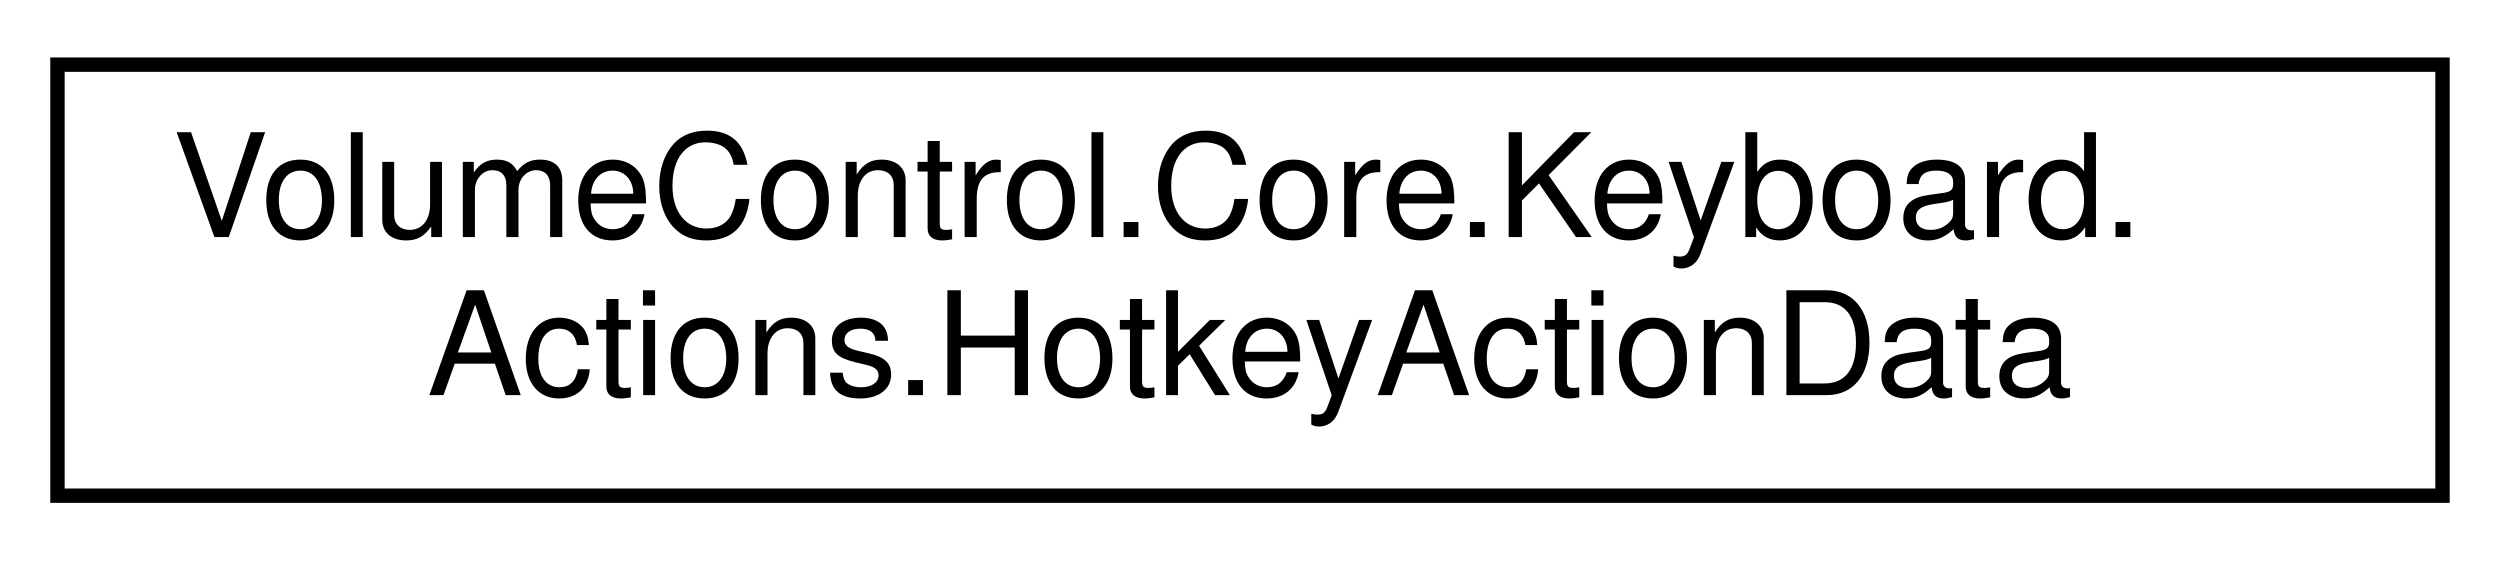
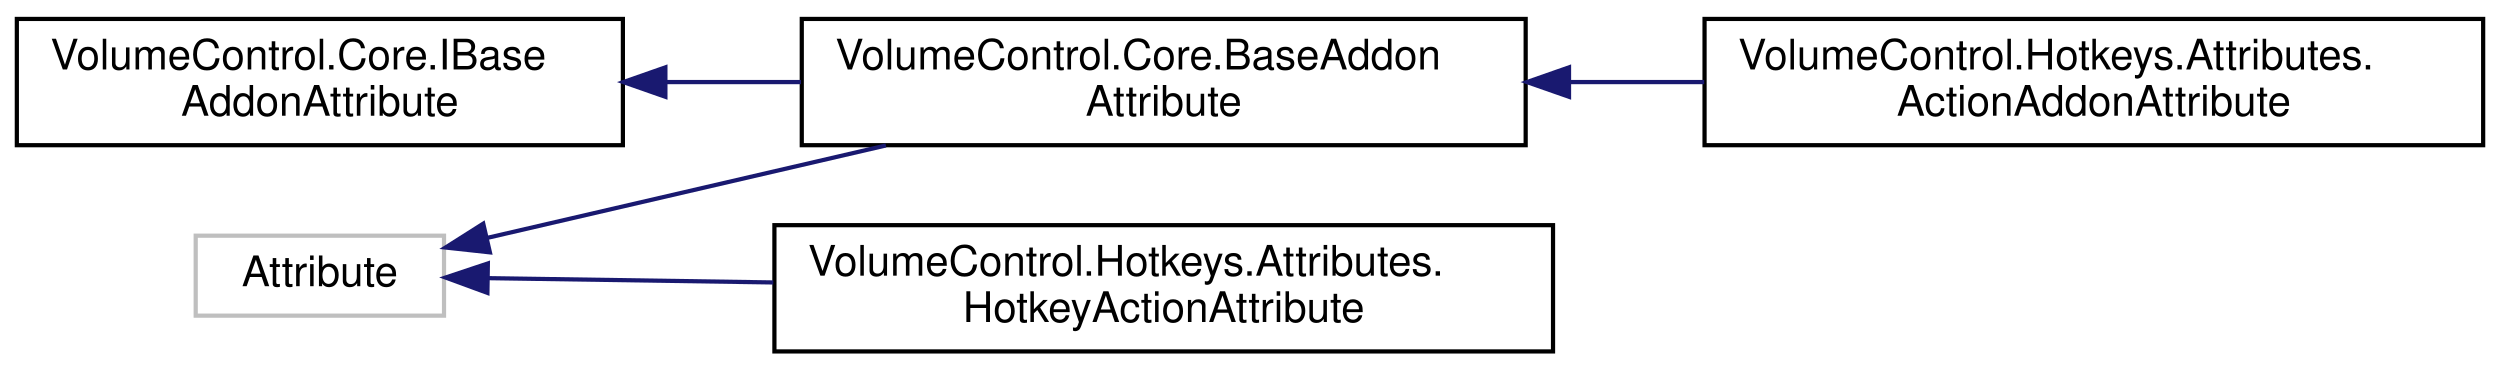
- <svg xmlns="http://www.w3.org/2000/svg" xmlns:xlink="http://www.w3.org/1999/xlink" width="174pt" height="39pt" viewBox="0.00 0.00 174.00 39.00">
-   <g id="graph0" class="graph" transform="scale(1 1) rotate(0) translate(4 35)">
+ <svg xmlns="http://www.w3.org/2000/svg" xmlns:xlink="http://www.w3.org/1999/xlink" width="594pt" height="88pt" viewBox="0.00 0.00 594.00 88.00">
+   <g id="graph0" class="graph" transform="scale(1 1) rotate(0) translate(4 84)">
    <g id="node1" class="node">
      <g id="a_node1">
-         <a xlink:href="struct_volume_control_1_1_core_1_1_keyboard_1_1_actions_1_1_hotkey_action_data.html" target="_top" xlink:title="Runtime container for hotkey action metadata.">
-           <polygon fill="none" stroke="black" points="0,-0.5 0,-30.5 166,-30.5 166,-0.5 0,-0.5" />
-           <text text-anchor="start" x="8" y="-18.5" font-family="Helvetica,sans-Serif" font-size="10.00">VolumeControl.Core.Keyboard.</text>
-           <text text-anchor="middle" x="83" y="-7.5" font-family="Helvetica,sans-Serif" font-size="10.00">Actions.HotkeyActionData</text>
+         <a xlink:title=" ">
+           <polygon fill="none" stroke="#bfbfbf" points="42.5,-9 42.5,-28 101.5,-28 101.5,-9 42.5,-9" />
+           <text text-anchor="middle" x="72" y="-16" font-family="Helvetica,sans-Serif" font-size="10.00">Attribute</text>
        </a>
      </g>
    </g>
+     <g id="node2" class="node">
+       <g id="a_node2">
+         <a xlink:href="class_volume_control_1_1_core_1_1_base_addon_attribute.html" target="_top" xlink:title="Abstract base class that all other addon attributes inherit from. Unless you're implementing a new ad...">
+           <polygon fill="none" stroke="black" points="186.5,-49.5 186.5,-79.5 358.5,-79.5 358.5,-49.5 186.5,-49.5" />
+           <text text-anchor="start" x="194.5" y="-67.5" font-family="Helvetica,sans-Serif" font-size="10.00">VolumeControl.Core.BaseAddon</text>
+           <text text-anchor="middle" x="272.5" y="-56.5" font-family="Helvetica,sans-Serif" font-size="10.00">Attribute</text>
+         </a>
+       </g>
+     </g>
+     <g id="edge1" class="edge">
+       <path fill="none" stroke="midnightblue" d="M111.68,-27.46C138.6,-33.7 175.14,-42.17 206.49,-49.44" />
+       <polygon fill="midnightblue" stroke="midnightblue" points="112.4,-24.04 101.86,-25.19 110.82,-30.86 112.4,-24.04" />
+     </g>
+     <g id="node4" class="node">
+       <g id="a_node4">
+         <a xlink:href="class_volume_control_1_1_hotkeys_1_1_attributes_1_1_hotkey_action_attribute.html" target="_top" xlink:title="Indicates that a method is a valid hotkey action. If you don't specify a name parameter,...">
+           <polygon fill="none" stroke="black" points="180,-0.5 180,-30.5 365,-30.5 365,-0.5 180,-0.5" />
+           <text text-anchor="start" x="188" y="-18.5" font-family="Helvetica,sans-Serif" font-size="10.00">VolumeControl.Hotkeys.Attributes.</text>
+           <text text-anchor="middle" x="272.5" y="-7.5" font-family="Helvetica,sans-Serif" font-size="10.00">HotkeyActionAttribute</text>
+         </a>
+       </g>
+     </g>
+     <g id="edge3" class="edge">
+       <path fill="none" stroke="midnightblue" d="M112.12,-17.91C131.56,-17.62 155.93,-17.25 179.73,-16.89" />
+       <polygon fill="midnightblue" stroke="midnightblue" points="111.81,-14.41 101.86,-18.06 111.92,-21.41 111.81,-14.41" />
+     </g>
+     <g id="node3" class="node">
+       <g id="a_node3">
+         <a xlink:href="class_volume_control_1_1_hotkeys_1_1_attributes_1_1_action_addon_attribute.html" target="_top" xlink:title="Marks the attached class type as a Hotkey Actions addon type.">
+           <polygon fill="none" stroke="black" points="401,-49.5 401,-79.5 586,-79.5 586,-49.5 401,-49.5" />
+           <text text-anchor="start" x="409" y="-67.5" font-family="Helvetica,sans-Serif" font-size="10.00">VolumeControl.Hotkeys.Attributes.</text>
+           <text text-anchor="middle" x="493.5" y="-56.5" font-family="Helvetica,sans-Serif" font-size="10.00">ActionAddonAttribute</text>
+         </a>
+       </g>
+     </g>
+     <g id="edge2" class="edge">
+       <path fill="none" stroke="midnightblue" d="M368.91,-64.5C379.54,-64.5 390.34,-64.5 400.92,-64.5" />
+       <polygon fill="midnightblue" stroke="midnightblue" points="368.8,-61 358.8,-64.5 368.8,-68 368.8,-61" />
+     </g>
+     <g id="node5" class="node">
+       <g id="a_node5">
+         <a xlink:href="interface_volume_control_1_1_core_1_1_i_base_addon_attribute.html" target="_top" xlink:title="Represents the attribute(s) associated with a IBaseAddon.  All valid addon attributes implement this ...">
+           <polygon fill="none" stroke="black" points="0,-49.5 0,-79.5 144,-79.5 144,-49.5 0,-49.5" />
+           <text text-anchor="start" x="8" y="-67.5" font-family="Helvetica,sans-Serif" font-size="10.00">VolumeControl.Core.IBase</text>
+           <text text-anchor="middle" x="72" y="-56.5" font-family="Helvetica,sans-Serif" font-size="10.00">AddonAttribute</text>
+         </a>
+       </g>
+     </g>
+     <g id="edge4" class="edge">
+       <path fill="none" stroke="midnightblue" d="M154.16,-64.5C164.77,-64.5 175.66,-64.5 186.32,-64.5" />
+       <polygon fill="midnightblue" stroke="midnightblue" points="154.1,-61 144.1,-64.5 154.1,-68 154.1,-61" />
+     </g>
  </g>
</svg>
